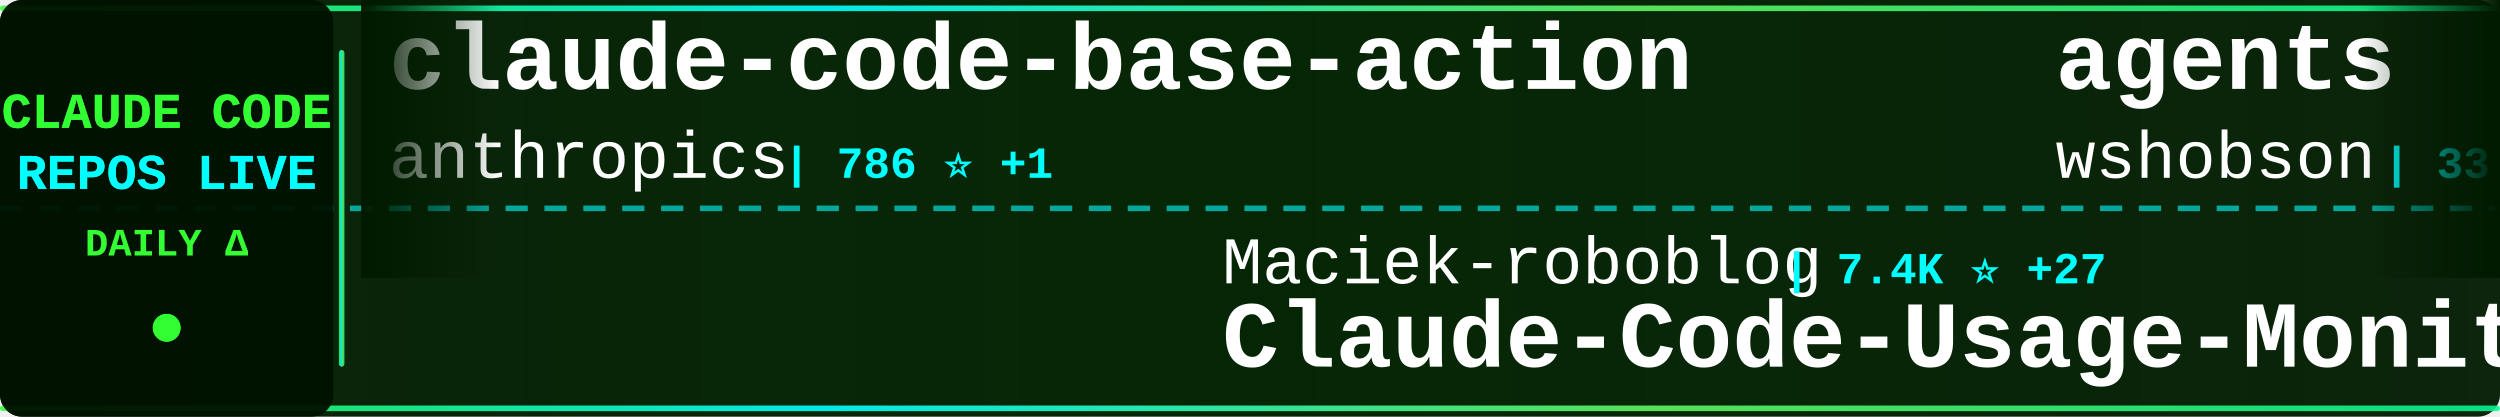
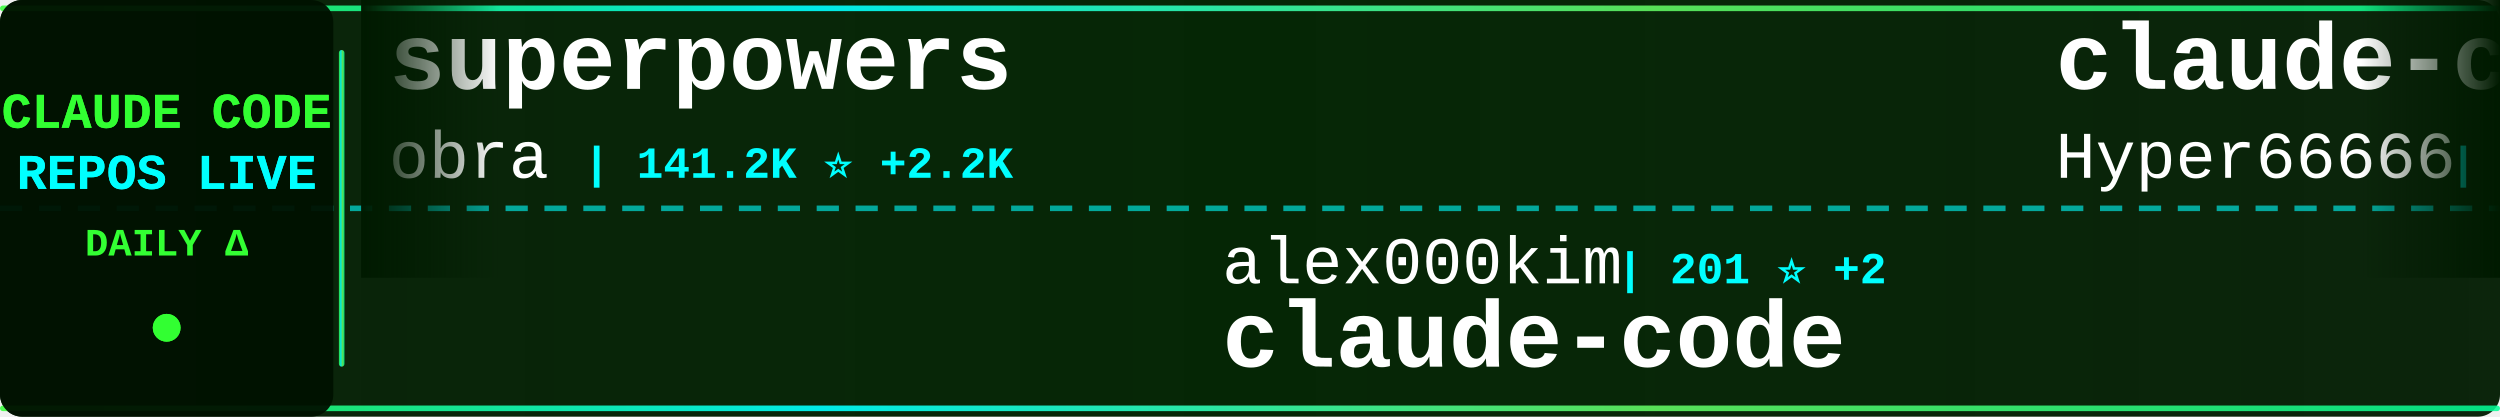
<svg xmlns="http://www.w3.org/2000/svg" width="900" height="150">
  <defs>
    <linearGradient id="tickerBg" x1="0%" y1="0%" x2="100%" y2="0%">
      <stop offset="0%" style="stop-color:#001a00;stop-opacity:0.95" />
      <stop offset="50%" style="stop-color:#002200;stop-opacity:0.98" />
      <stop offset="100%" style="stop-color:#001a00;stop-opacity:0.95" />
    </linearGradient>
    <linearGradient id="borderGrad" x1="0%" y1="0%" x2="100%" y2="0%">
      <stop offset="0%" style="stop-color:#33ff33;stop-opacity:0.85">
        <animate attributeName="stop-opacity" values="0.85;1;0.85" dur="2s" repeatCount="indefinite" />
      </stop>
      <stop offset="33%" style="stop-color:#00ffff;stop-opacity:0.9">
        <animate attributeName="stop-opacity" values="0.9;1;0.9" dur="2.2s" repeatCount="indefinite" />
      </stop>
      <stop offset="66%" style="stop-color:#66ff66;stop-opacity:0.85">
        <animate attributeName="stop-opacity" values="0.85;1;0.85" dur="1.8s" repeatCount="indefinite" />
      </stop>
      <stop offset="100%" style="stop-color:#00ff99;stop-opacity:0.85">
        <animate attributeName="stop-opacity" values="0.85;1;0.85" dur="2s" repeatCount="indefinite" />
      </stop>
    </linearGradient>
    <filter id="textGlow">
      <feGaussianBlur stdDeviation="0.1" result="coloredBlur" />
      <feMerge>
        <feMergeNode in="coloredBlur" />
        <feMergeNode in="SourceGraphic" />
      </feMerge>
    </filter>
    <filter id="metricGlow">
      <feGaussianBlur stdDeviation="0.2" result="coloredBlur" />
      <feMerge>
        <feMergeNode in="coloredBlur" />
        <feMergeNode in="SourceGraphic" />
      </feMerge>
    </filter>
    <linearGradient id="leftFade" x1="0%" y1="0%" x2="100%" y2="0%">
      <stop offset="0%" style="stop-color:#001a00;stop-opacity:1" />
      <stop offset="100%" style="stop-color:#001a00;stop-opacity:0" />
    </linearGradient>
    <linearGradient id="rightFade" x1="0%" y1="0%" x2="100%" y2="0%">
      <stop offset="0%" style="stop-color:#001a00;stop-opacity:0" />
      <stop offset="100%" style="stop-color:#001a00;stop-opacity:1" />
    </linearGradient>
  </defs>
  <rect width="900" height="150" fill="url(#tickerBg)" rx="8" />
  <rect x="0" y="2" width="900" height="2" fill="url(#borderGrad)" rx="1" />
  <rect x="0" y="146" width="900" height="2" fill="url(#borderGrad)" rx="1" />
  <line x1="0" y1="75" x2="900" y2="75" stroke="#00ffff" stroke-width="2" stroke-dasharray="8 6" opacity="0.6" />
  <rect x="0" y="0" width="120" height="150" fill="#001100" opacity="0.95" rx="8" />
  <text x="60" y="46" font-family="'Courier New', monospace" font-size="18" font-weight="bold" fill="#33ff33" text-anchor="middle" filter="url(#textGlow)">
    CLAUDE CODE
  </text>
  <text x="60" y="68" font-family="'Courier New', monospace" font-size="18" font-weight="bold" fill="#00ffff" text-anchor="middle" filter="url(#textGlow)">
    REPOS LIVE
  </text>
  <text x="60" y="92" font-family="'Courier New', monospace" font-size="14" font-weight="bold" fill="#33ff33" text-anchor="middle">
    DAILY Δ
  </text>
  <circle cx="60" cy="118" r="5" fill="#33ff33" filter="url(#metricGlow)">
    <animate attributeName="r" values="4;6;4" dur="1.5s" repeatCount="indefinite" />
    <animate attributeName="opacity" values="0.6;1;0.6" dur="1.5s" repeatCount="indefinite" />
  </circle>
  <rect x="122" y="18" width="2" height="114" fill="url(#borderGrad)" rx="1" />
  <clipPath id="tickerClip">
    <rect x="130" y="0" width="770" height="150" />
  </clipPath>
  <g clip-path="url(#tickerClip)">
    <g id="tickerItems">
      <animateTransform attributeName="transform" attributeType="XML" type="translate" from="0 0" to="-3000 0" dur="54s" repeatCount="indefinite" />
      <g transform="translate(0, 0)">
-         <text x="140" y="32" font-family="'Courier New', monospace" font-size="34" font-weight="bold" fill="#ffffff">claude-code-base-action</text>
-         <text x="140" y="64" font-family="'Courier New', monospace" font-size="24" font-weight="normal" fill="#ffffff" opacity="1.0">anthropics</text>
-         <text x="282" y="64" font-family="'Courier New', monospace" font-size="16" font-weight="bold" fill="#00ffff"> | 786 ⭐ +1</text>
+         <text x="140" y="32" font-family="'Courier New', monospace" font-size="34" font-weight="bold" fill="#ffffff">superpowers</text>
+         <text x="140" y="64" font-family="'Courier New', monospace" font-size="24" font-weight="normal" fill="#ffffff" opacity="1.0">obra</text>
+         <text x="210" y="64" font-family="'Courier New', monospace" font-size="16" font-weight="bold" fill="#00ffff"> | 141.2K ⭐ +2.2K</text>
      </g>
      <g transform="translate(300, 0)">
-         <text x="140" y="102" font-family="'Courier New', monospace" font-size="24" font-weight="normal" fill="#ffffff" opacity="1.0">Maciek-roboblog</text>
-         <text x="342" y="102" font-family="'Courier New', monospace" font-size="16" font-weight="bold" fill="#00ffff"> | 7.4K ⭐ +27</text>
-         <text x="140" y="132" font-family="'Courier New', monospace" font-size="34" font-weight="bold" fill="#ffffff">Claude-Code-Usage-Monito...</text>
+         <text x="140" y="102" font-family="'Courier New', monospace" font-size="24" font-weight="normal" fill="#ffffff" opacity="1.0">alex000kim</text>
+         <text x="282" y="102" font-family="'Courier New', monospace" font-size="16" font-weight="bold" fill="#00ffff"> | 201 ⭐ +2</text>
+         <text x="140" y="132" font-family="'Courier New', monospace" font-size="34" font-weight="bold" fill="#ffffff">claude-code</text>
      </g>
      <g transform="translate(600, 0)">
-         <text x="140" y="32" font-family="'Courier New', monospace" font-size="34" font-weight="bold" fill="#ffffff">agents</text>
-         <text x="140" y="64" font-family="'Courier New', monospace" font-size="24" font-weight="normal" fill="#ffffff" opacity="1.0">wshobson</text>
-         <text x="258" y="64" font-family="'Courier New', monospace" font-size="16" font-weight="bold" fill="#00ffff"> | 33.2K ⭐ +65</text>
+         <text x="140" y="32" font-family="'Courier New', monospace" font-size="34" font-weight="bold" fill="#ffffff">claude-code-sourcemap</text>
+         <text x="140" y="64" font-family="'Courier New', monospace" font-size="24" font-weight="normal" fill="#ffffff" opacity="1.0">Hyper66666</text>
+         <text x="282" y="64" font-family="'Courier New', monospace" font-size="16" font-weight="bold" fill="#00ffff"> | 202 ⭐ +2</text>
      </g>
      <g transform="translate(900, 0)">
-         <text x="140" y="102" font-family="'Courier New', monospace" font-size="24" font-weight="normal" fill="#ffffff" opacity="1.0">hangsman</text>
-         <text x="258" y="102" font-family="'Courier New', monospace" font-size="16" font-weight="bold" fill="#00ffff"> | 745 ⭐ +3</text>
-         <text x="140" y="132" font-family="'Courier New', monospace" font-size="34" font-weight="bold" fill="#ffffff">claude-code-source</text>
+         <text x="140" y="102" font-family="'Courier New', monospace" font-size="24" font-weight="normal" fill="#ffffff" opacity="1.0">centminmod</text>
+         <text x="282" y="102" font-family="'Courier New', monospace" font-size="16" font-weight="bold" fill="#00ffff"> | 2.2K ⭐ +4</text>
+         <text x="140" y="132" font-family="'Courier New', monospace" font-size="34" font-weight="bold" fill="#ffffff">my-claude-code-setup</text>
      </g>
      <g transform="translate(1200, 0)">
-         <text x="140" y="32" font-family="'Courier New', monospace" font-size="34" font-weight="bold" fill="#ffffff">claude-coder</text>
-         <text x="140" y="64" font-family="'Courier New', monospace" font-size="24" font-weight="normal" fill="#ffffff" opacity="1.0">kodu-ai</text>
-         <text x="246" y="64" font-family="'Courier New', monospace" font-size="16" font-weight="bold" fill="#00ffff"> | 5.3K ⭐</text>
+         <text x="140" y="32" font-family="'Courier New', monospace" font-size="34" font-weight="bold" fill="#ffffff">claude-code-sourcemap</text>
+         <text x="140" y="64" font-family="'Courier New', monospace" font-size="24" font-weight="normal" fill="#ffffff" opacity="1.0">ChinaSiro</text>
+         <text x="270" y="64" font-family="'Courier New', monospace" font-size="16" font-weight="bold" fill="#00ffff"> | 8.6K ⭐ +70</text>
      </g>
      <g transform="translate(1500, 0)">
-         <text x="140" y="102" font-family="'Courier New', monospace" font-size="24" font-weight="normal" fill="#ffffff" opacity="1.0">shareAI-lab</text>
-         <text x="294" y="102" font-family="'Courier New', monospace" font-size="16" font-weight="bold" fill="#00ffff"> | 50.1K ⭐ +648</text>
-         <text x="140" y="132" font-family="'Courier New', monospace" font-size="34" font-weight="bold" fill="#ffffff">learn-claude-code</text>
+         <text x="140" y="102" font-family="'Courier New', monospace" font-size="24" font-weight="normal" fill="#ffffff" opacity="1.0">tanbiralam</text>
+         <text x="282" y="102" font-family="'Courier New', monospace" font-size="16" font-weight="bold" fill="#00ffff"> | 1.3K ⭐ +21</text>
+         <text x="140" y="132" font-family="'Courier New', monospace" font-size="34" font-weight="bold" fill="#ffffff">claude-code</text>
      </g>
      <g transform="translate(1800, 0)">
-         <text x="140" y="32" font-family="'Courier New', monospace" font-size="34" font-weight="bold" fill="#ffffff">claude-code-source</text>
-         <text x="140" y="64" font-family="'Courier New', monospace" font-size="24" font-weight="normal" fill="#ffffff" opacity="1.0">AprilNEA</text>
-         <text x="258" y="64" font-family="'Courier New', monospace" font-size="16" font-weight="bold" fill="#00ffff"> | 368 ⭐ +4</text>
+         <text x="140" y="32" font-family="'Courier New', monospace" font-size="34" font-weight="bold" fill="#ffffff">claude-code-prompts</text>
+         <text x="140" y="64" font-family="'Courier New', monospace" font-size="24" font-weight="normal" fill="#ffffff" opacity="1.0">repowise-dev</text>
+         <text x="306" y="64" font-family="'Courier New', monospace" font-size="16" font-weight="bold" fill="#00ffff"> | 871 ⭐ +37</text>
      </g>
      <g transform="translate(2100, 0)">
-         <text x="140" y="102" font-family="'Courier New', monospace" font-size="24" font-weight="normal" fill="#ffffff" opacity="1.0">KimYx0207</text>
-         <text x="270" y="102" font-family="'Courier New', monospace" font-size="16" font-weight="bold" fill="#00ffff"> | 3.1K ⭐ +34</text>
-         <text x="140" y="132" font-family="'Courier New', monospace" font-size="34" font-weight="bold" fill="#ffffff">Claude-Code-x-OpenClaw-G...</text>
+         <text x="140" y="102" font-family="'Courier New', monospace" font-size="24" font-weight="normal" fill="#ffffff" opacity="1.0">lst97</text>
+         <text x="222" y="102" font-family="'Courier New', monospace" font-size="16" font-weight="bold" fill="#00ffff"> | 1.5K ⭐ +1</text>
+         <text x="140" y="132" font-family="'Courier New', monospace" font-size="34" font-weight="bold" fill="#ffffff">claude-code-sub-agents</text>
      </g>
      <g transform="translate(2400, 0)">
-         <text x="140" y="32" font-family="'Courier New', monospace" font-size="34" font-weight="bold" fill="#ffffff">claude-code-cli</text>
-         <text x="140" y="64" font-family="'Courier New', monospace" font-size="24" font-weight="normal" fill="#ffffff" opacity="1.0">huangserva</text>
-         <text x="282" y="64" font-family="'Courier New', monospace" font-size="16" font-weight="bold" fill="#00ffff"> | 536 ⭐ +8</text>
+         <text x="140" y="32" font-family="'Courier New', monospace" font-size="34" font-weight="bold" fill="#ffffff">claude-code-spec-workflo...</text>
+         <text x="140" y="64" font-family="'Courier New', monospace" font-size="24" font-weight="normal" fill="#ffffff" opacity="1.0">Pimzino</text>
+         <text x="246" y="64" font-family="'Courier New', monospace" font-size="16" font-weight="bold" fill="#00ffff"> | 3.6K ⭐ +3</text>
      </g>
      <g transform="translate(2700, 0)">
-         <text x="140" y="102" font-family="'Courier New', monospace" font-size="24" font-weight="normal" fill="#ffffff" opacity="1.0">pedrohcgs</text>
-         <text x="270" y="102" font-family="'Courier New', monospace" font-size="16" font-weight="bold" fill="#00ffff"> | 862 ⭐ +8</text>
-         <text x="140" y="132" font-family="'Courier New', monospace" font-size="34" font-weight="bold" fill="#ffffff">claude-code-my-workflow</text>
+         <text x="140" y="102" font-family="'Courier New', monospace" font-size="24" font-weight="normal" fill="#ffffff" opacity="1.0">feiskyer</text>
+         <text x="258" y="102" font-family="'Courier New', monospace" font-size="16" font-weight="bold" fill="#00ffff"> | 1.4K ⭐ +4</text>
+         <text x="140" y="132" font-family="'Courier New', monospace" font-size="34" font-weight="bold" fill="#ffffff">claude-code-settings</text>
      </g>
      <g transform="translate(3000, 0)">
-         <text x="140" y="32" font-family="'Courier New', monospace" font-size="34" font-weight="bold" fill="#ffffff">claude-code-base-action</text>
-         <text x="140" y="64" font-family="'Courier New', monospace" font-size="24" font-weight="normal" fill="#ffffff" opacity="1.0">anthropics</text>
-         <text x="282" y="64" font-family="'Courier New', monospace" font-size="16" font-weight="bold" fill="#00ffff"> | 786 ⭐ +1</text>
+         <text x="140" y="32" font-family="'Courier New', monospace" font-size="34" font-weight="bold" fill="#ffffff">superpowers</text>
+         <text x="140" y="64" font-family="'Courier New', monospace" font-size="24" font-weight="normal" fill="#ffffff" opacity="1.0">obra</text>
+         <text x="210" y="64" font-family="'Courier New', monospace" font-size="16" font-weight="bold" fill="#00ffff"> | 141.2K ⭐ +2.2K</text>
      </g>
      <g transform="translate(3300, 0)">
-         <text x="140" y="102" font-family="'Courier New', monospace" font-size="24" font-weight="normal" fill="#ffffff" opacity="1.0">Maciek-roboblog</text>
-         <text x="342" y="102" font-family="'Courier New', monospace" font-size="16" font-weight="bold" fill="#00ffff"> | 7.4K ⭐ +27</text>
-         <text x="140" y="132" font-family="'Courier New', monospace" font-size="34" font-weight="bold" fill="#ffffff">Claude-Code-Usage-Monito...</text>
+         <text x="140" y="102" font-family="'Courier New', monospace" font-size="24" font-weight="normal" fill="#ffffff" opacity="1.0">alex000kim</text>
+         <text x="282" y="102" font-family="'Courier New', monospace" font-size="16" font-weight="bold" fill="#00ffff"> | 201 ⭐ +2</text>
+         <text x="140" y="132" font-family="'Courier New', monospace" font-size="34" font-weight="bold" fill="#ffffff">claude-code</text>
      </g>
      <g transform="translate(3600, 0)">
-         <text x="140" y="32" font-family="'Courier New', monospace" font-size="34" font-weight="bold" fill="#ffffff">agents</text>
-         <text x="140" y="64" font-family="'Courier New', monospace" font-size="24" font-weight="normal" fill="#ffffff" opacity="1.0">wshobson</text>
-         <text x="258" y="64" font-family="'Courier New', monospace" font-size="16" font-weight="bold" fill="#00ffff"> | 33.2K ⭐ +65</text>
+         <text x="140" y="32" font-family="'Courier New', monospace" font-size="34" font-weight="bold" fill="#ffffff">claude-code-sourcemap</text>
+         <text x="140" y="64" font-family="'Courier New', monospace" font-size="24" font-weight="normal" fill="#ffffff" opacity="1.0">Hyper66666</text>
+         <text x="282" y="64" font-family="'Courier New', monospace" font-size="16" font-weight="bold" fill="#00ffff"> | 202 ⭐ +2</text>
      </g>
      <g transform="translate(3900, 0)">
-         <text x="140" y="102" font-family="'Courier New', monospace" font-size="24" font-weight="normal" fill="#ffffff" opacity="1.0">hangsman</text>
-         <text x="258" y="102" font-family="'Courier New', monospace" font-size="16" font-weight="bold" fill="#00ffff"> | 745 ⭐ +3</text>
-         <text x="140" y="132" font-family="'Courier New', monospace" font-size="34" font-weight="bold" fill="#ffffff">claude-code-source</text>
+         <text x="140" y="102" font-family="'Courier New', monospace" font-size="24" font-weight="normal" fill="#ffffff" opacity="1.0">centminmod</text>
+         <text x="282" y="102" font-family="'Courier New', monospace" font-size="16" font-weight="bold" fill="#00ffff"> | 2.2K ⭐ +4</text>
+         <text x="140" y="132" font-family="'Courier New', monospace" font-size="34" font-weight="bold" fill="#ffffff">my-claude-code-setup</text>
      </g>
    </g>
  </g>
  <rect x="130" y="0" width="50" height="100" fill="url(#leftFade)" />
  <rect x="850" y="0" width="50" height="100" fill="url(#rightFade)" />
</svg>
